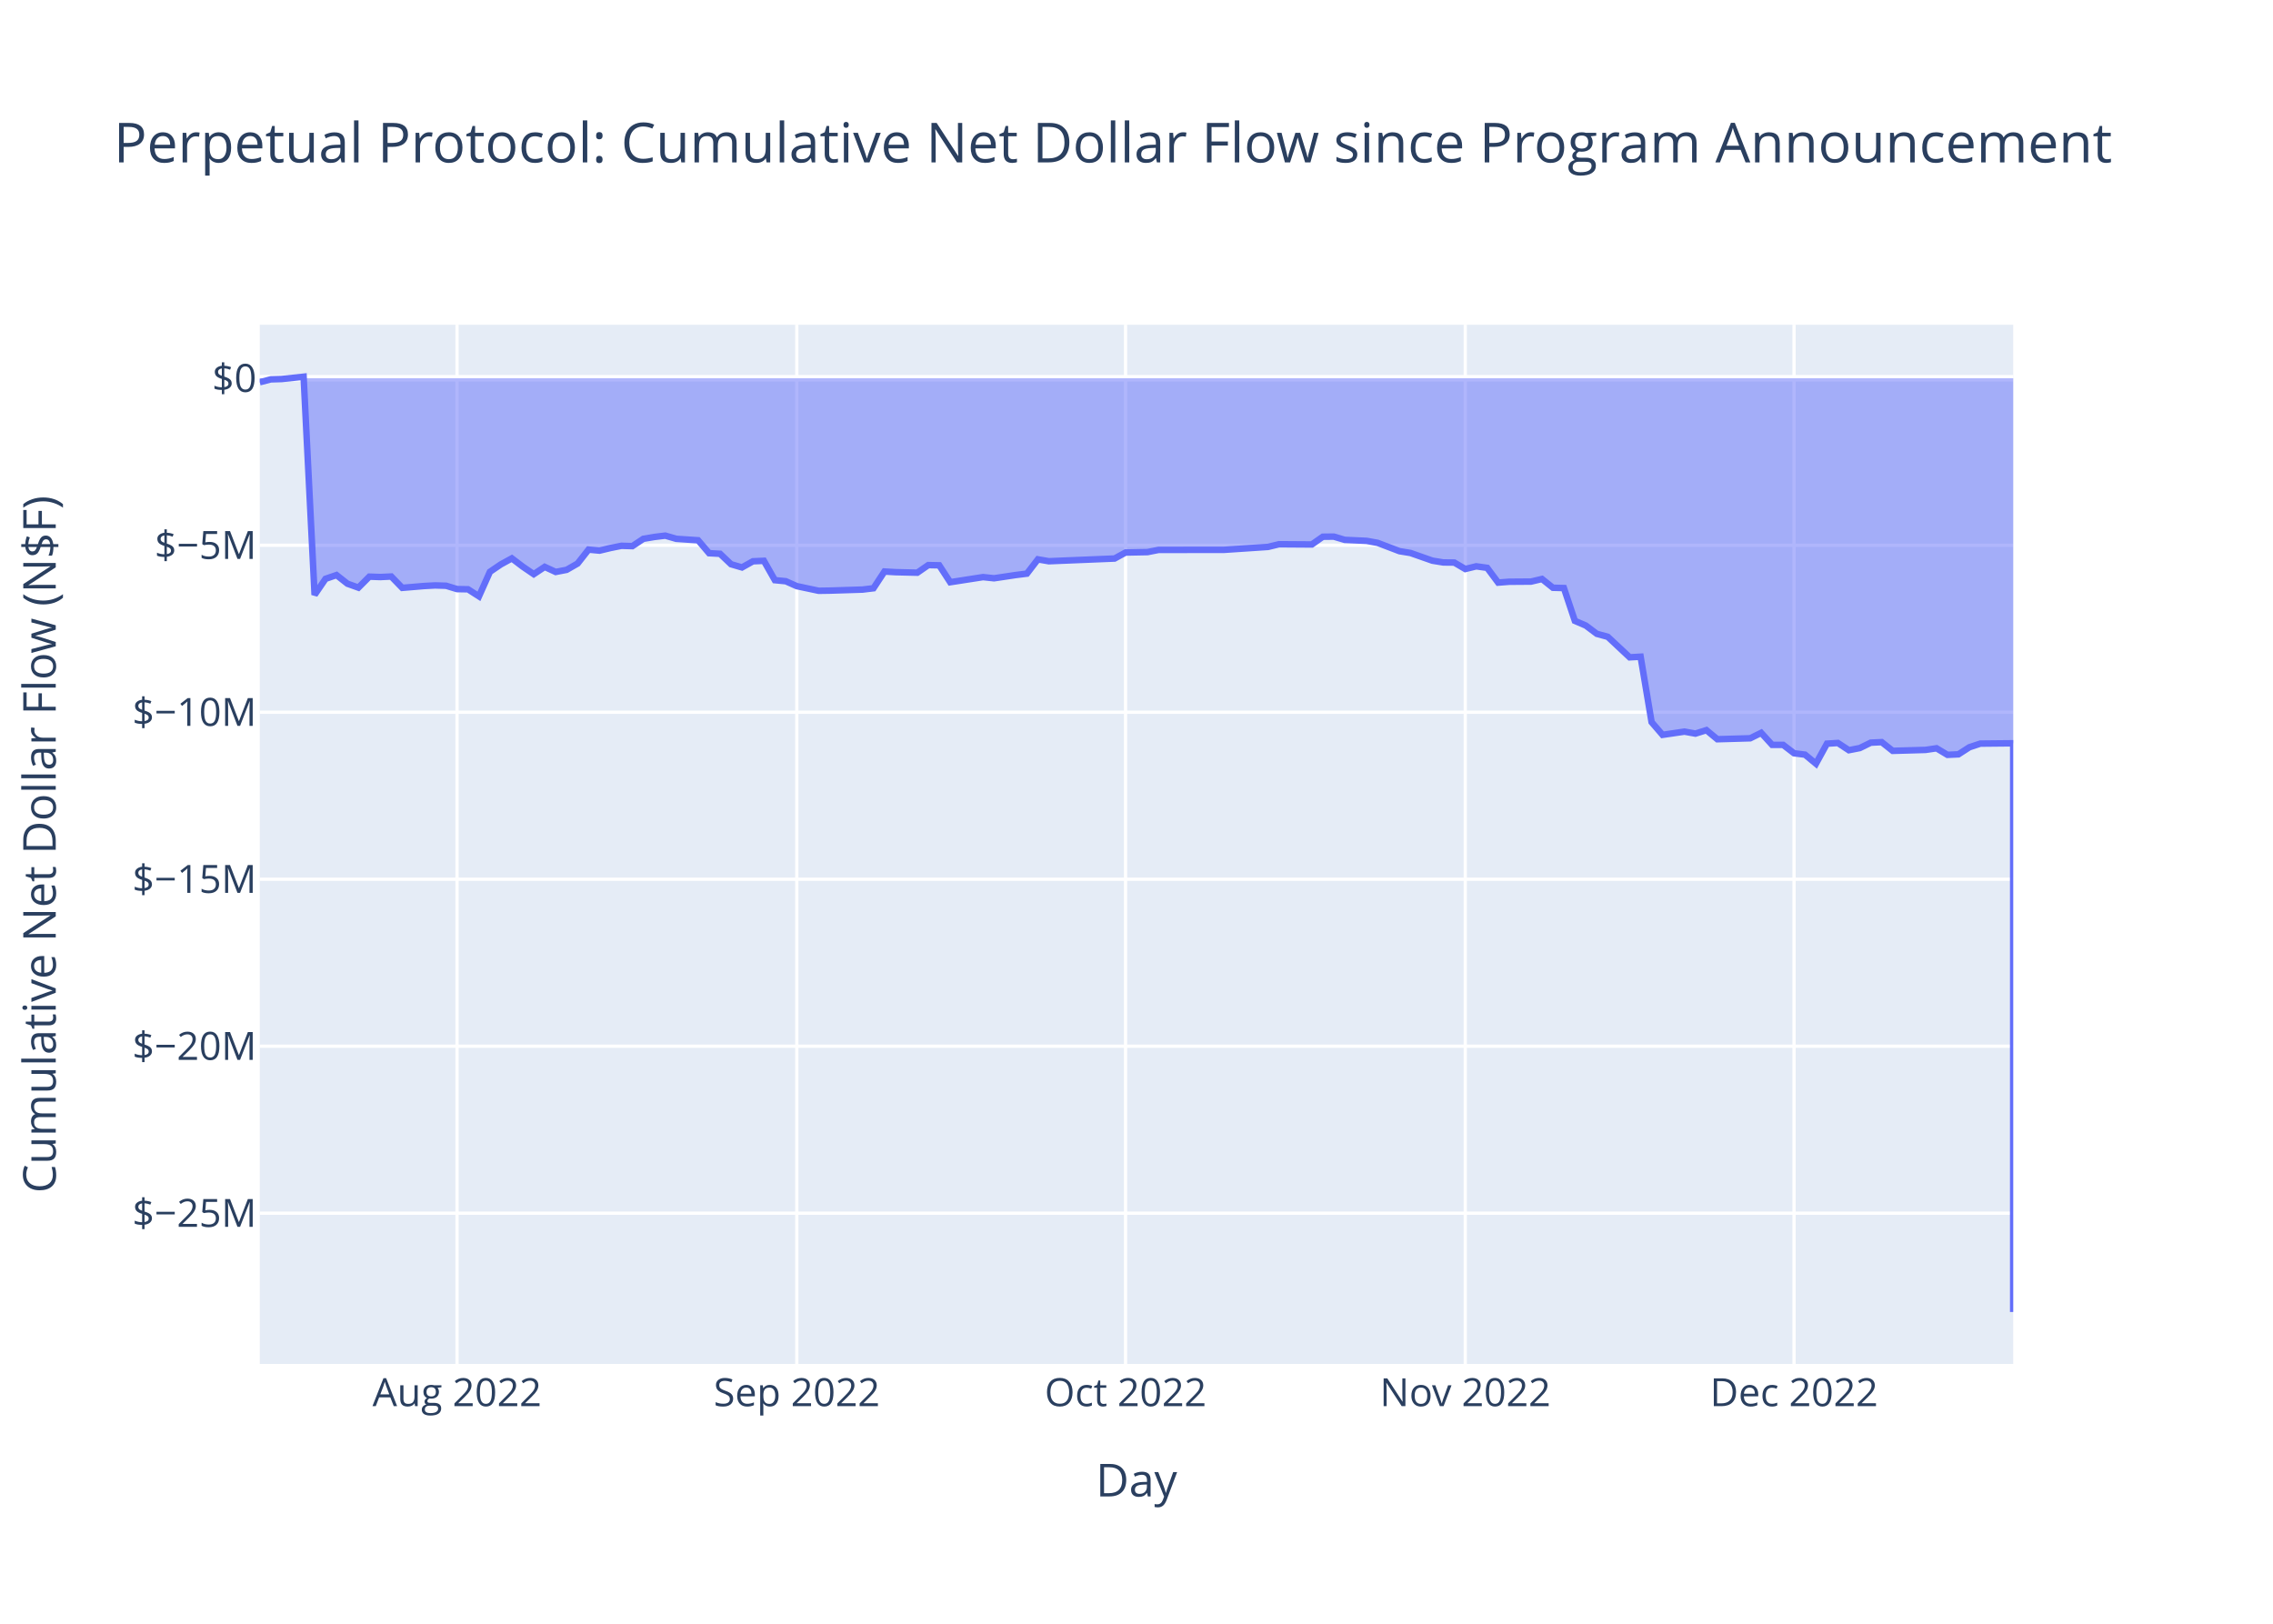
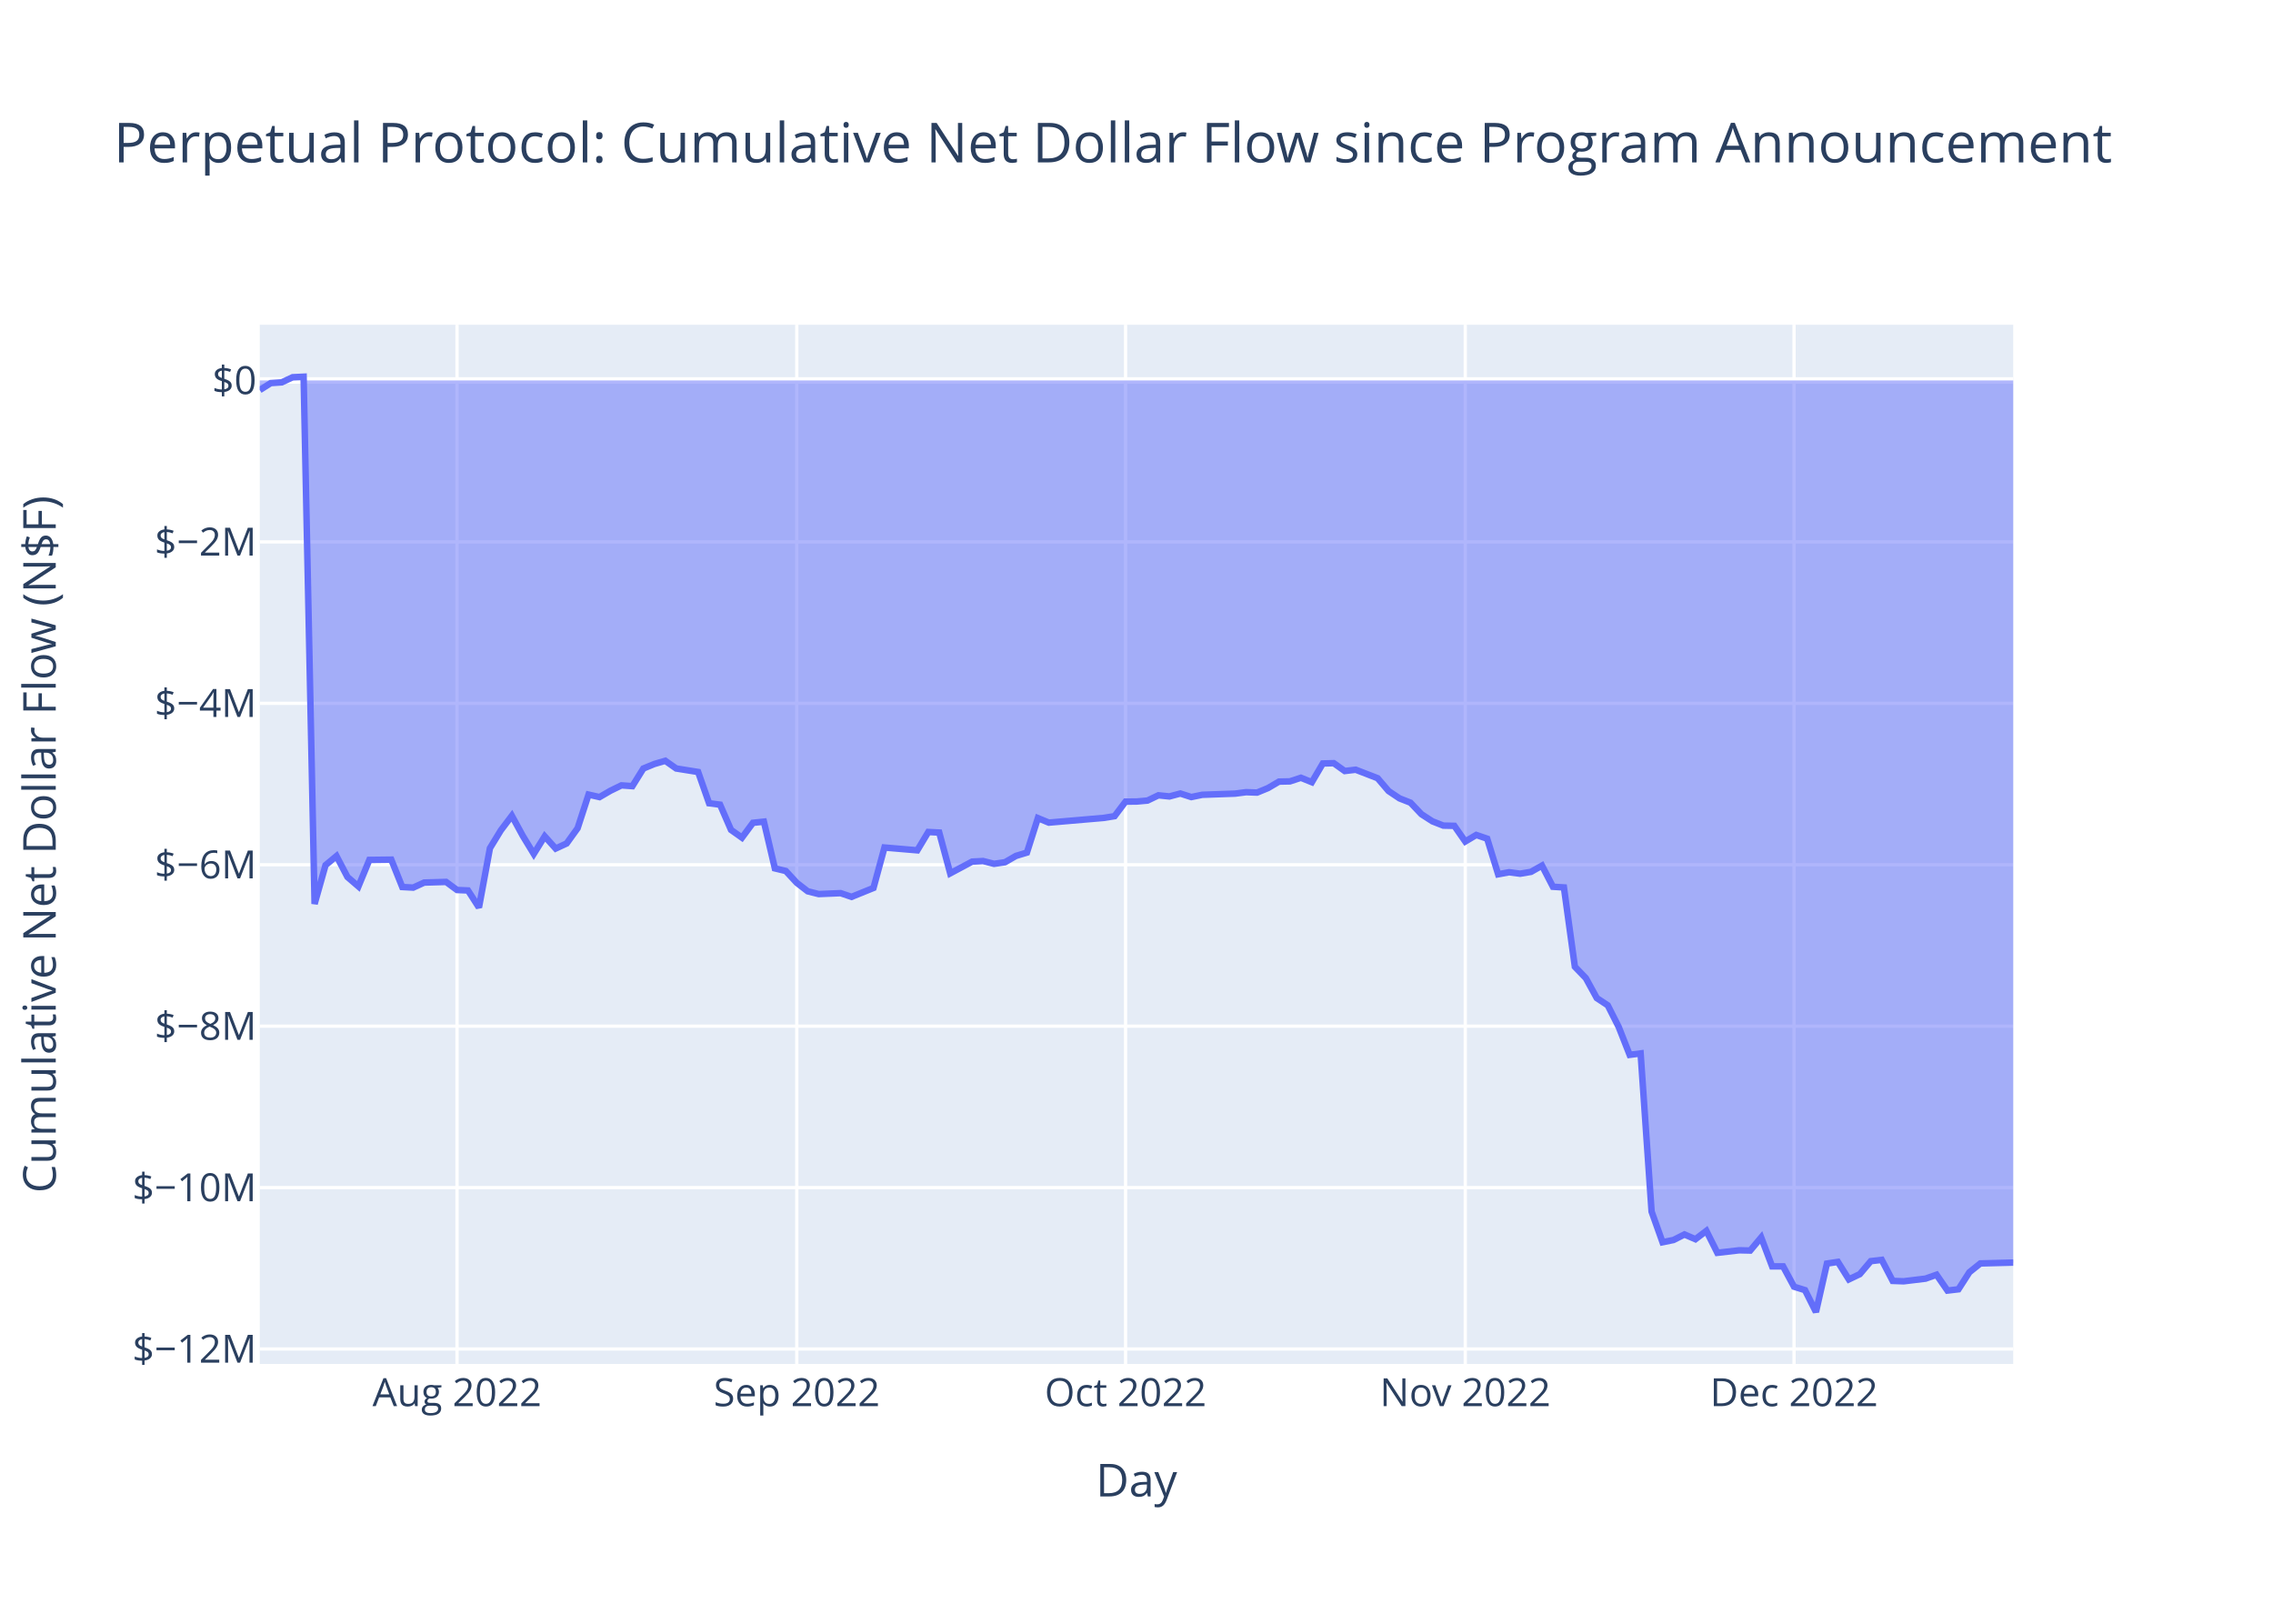
<svg xmlns="http://www.w3.org/2000/svg" class="main-svg" width="700" height="500" style="" viewBox="0 0 700 500">
  <rect x="0" y="0" width="700" height="500" style="fill: rgb(255, 255, 255); fill-opacity: 1;" />
-   <defs id="defs-be9909">
+   <defs id="defs-41afcf">
    <g class="clips">
-       <clipPath id="clipbe9909xyplot" class="plotclip">
+       <clipPath id="clip41afcfxyplot" class="plotclip">
        <rect width="540" height="320" />
      </clipPath>
-       <clipPath class="axesclip" id="clipbe9909x">
+       <clipPath class="axesclip" id="clip41afcfx">
        <rect x="80" y="0" width="540" height="500" />
      </clipPath>
-       <clipPath class="axesclip" id="clipbe9909y">
+       <clipPath class="axesclip" id="clip41afcfy">
        <rect x="0" y="100" width="700" height="320" />
      </clipPath>
-       <clipPath class="axesclip" id="clipbe9909xy">
+       <clipPath class="axesclip" id="clip41afcfxy">
        <rect x="80" y="100" width="540" height="320" />
      </clipPath>
    </g>
    <g class="gradients" />
    <g class="patterns" />
  </defs>
  <g class="bglayer">
    <rect class="bg" x="80" y="100" width="540" height="320" style="fill: rgb(229, 236, 246); fill-opacity: 1; stroke-width: 0;" />
  </g>
  <g class="layer-below">
    <g class="imagelayer" />
    <g class="shapelayer" />
  </g>
  <g class="cartesianlayer">
    <g class="subplot xy">
      <g class="layer-subplot">
        <g class="shapelayer" />
        <g class="imagelayer" />
      </g>
      <g class="minor-gridlayer">
        <g class="x" />
        <g class="y" />
      </g>
      <g class="gridlayer">
        <g class="x">
          <path class="xgrid crisp" transform="translate(140.75,0)" d="M0,100v320" style="stroke: rgb(255, 255, 255); stroke-opacity: 1; stroke-width: 1px;" />
          <path class="xgrid crisp" transform="translate(245.38,0)" d="M0,100v320" style="stroke: rgb(255, 255, 255); stroke-opacity: 1; stroke-width: 1px;" />
          <path class="xgrid crisp" transform="translate(346.63,0)" d="M0,100v320" style="stroke: rgb(255, 255, 255); stroke-opacity: 1; stroke-width: 1px;" />
          <path class="xgrid crisp" transform="translate(451.25,0)" d="M0,100v320" style="stroke: rgb(255, 255, 255); stroke-opacity: 1; stroke-width: 1px;" />
          <path class="xgrid crisp" transform="translate(552.5,0)" d="M0,100v320" style="stroke: rgb(255, 255, 255); stroke-opacity: 1; stroke-width: 1px;" />
        </g>
        <g class="y">
-           <path class="ygrid crisp" transform="translate(0,373.58)" d="M80,0h540" style="stroke: rgb(255, 255, 255); stroke-opacity: 1; stroke-width: 1px;" />
-           <path class="ygrid crisp" transform="translate(0,322.16)" d="M80,0h540" style="stroke: rgb(255, 255, 255); stroke-opacity: 1; stroke-width: 1px;" />
-           <path class="ygrid crisp" transform="translate(0,270.74)" d="M80,0h540" style="stroke: rgb(255, 255, 255); stroke-opacity: 1; stroke-width: 1px;" />
-           <path class="ygrid crisp" transform="translate(0,219.32)" d="M80,0h540" style="stroke: rgb(255, 255, 255); stroke-opacity: 1; stroke-width: 1px;" />
-           <path class="ygrid crisp" transform="translate(0,167.9)" d="M80,0h540" style="stroke: rgb(255, 255, 255); stroke-opacity: 1; stroke-width: 1px;" />
+           <path class="ygrid crisp" transform="translate(0,415.4)" d="M80,0h540" style="stroke: rgb(255, 255, 255); stroke-opacity: 1; stroke-width: 1px;" />
+           <path class="ygrid crisp" transform="translate(0,365.7)" d="M80,0h540" style="stroke: rgb(255, 255, 255); stroke-opacity: 1; stroke-width: 1px;" />
+           <path class="ygrid crisp" transform="translate(0,315.99)" d="M80,0h540" style="stroke: rgb(255, 255, 255); stroke-opacity: 1; stroke-width: 1px;" />
+           <path class="ygrid crisp" transform="translate(0,266.28)" d="M80,0h540" style="stroke: rgb(255, 255, 255); stroke-opacity: 1; stroke-width: 1px;" />
+           <path class="ygrid crisp" transform="translate(0,216.57)" d="M80,0h540" style="stroke: rgb(255, 255, 255); stroke-opacity: 1; stroke-width: 1px;" />
+           <path class="ygrid crisp" transform="translate(0,166.87)" d="M80,0h540" style="stroke: rgb(255, 255, 255); stroke-opacity: 1; stroke-width: 1px;" />
        </g>
      </g>
      <g class="zerolinelayer">
-         <path class="yzl zl crisp" transform="translate(0,116.48)" d="M80,0h540" style="stroke: rgb(255, 255, 255); stroke-opacity: 1; stroke-width: 2px;" />
+         <path class="yzl zl crisp" transform="translate(0,117.16)" d="M80,0h540" style="stroke: rgb(255, 255, 255); stroke-opacity: 1; stroke-width: 2px;" />
      </g>
      <path class="xlines-below" />
      <path class="ylines-below" />
      <g class="overlines-below" />
      <g class="xaxislayer-below" />
      <g class="yaxislayer-below" />
      <g class="overaxes-below" />
-       <g class="plot" transform="translate(80,100)" clip-path="url(#clipbe9909xyplot)">
+       <g class="plot" transform="translate(80,100)" clip-path="url(#clip41afcfxyplot)">
        <g class="scatterlayer mlayer">
-           <g class="trace scatter traceecbb97" style="stroke-miterlimit: 2;">
+           <g class="trace scatter trace0d7a88" style="stroke-miterlimit: 2;">
            <g class="fills">
              <g>
-                 <path class="js-fill" d="M540,16.48L0,16.48L0,17.7L3.38,16.82L6.75,16.72L13.5,16L16.88,83.18L20.25,78.24L23.63,77.08L27,79.74L30.38,80.95L33.75,77.57L37.13,77.69L40.5,77.53L43.88,81.02L50.63,80.45L54,80.27L57.38,80.37L60.75,81.4L64.13,81.46L67.5,83.63L70.88,76.08L74.25,73.79L77.63,71.94L81,74.5L84.38,76.8L87.75,74.56L91.13,76.12L94.5,75.47L97.88,73.53L101.25,69.24L104.63,69.56L108,68.75L111.38,68.07L114.75,68.17L118.13,65.92L121.5,65.35L124.88,64.94L128.25,65.92L135,66.37L138.38,70.35L141.75,70.53L145.13,73.74L148.5,74.73L151.88,72.84L155.25,72.69L158.63,78.65L162,78.98L165.38,80.49L172.13,81.92L175.5,81.87L185.63,81.55L189,81.14L192.38,75.99L195.75,76.19L202.5,76.35L205.88,74.01L209.25,74.08L212.63,79.28L222.75,77.71L226.13,78.07L232.88,77.06L236.25,76.64L239.63,72.24L243,72.82L263.25,71.99L266.63,70.14L273.38,70.01L276.75,69.34L293.63,69.31L297,69.31L310.5,68.41L313.88,67.59L324,67.66L327.38,65.28L330.75,65.24L334.13,66.24L340.88,66.55L344.25,67.16L351,69.73L354.38,70.28L361.13,72.65L364.5,73.2L367.88,73.23L371.25,75.22L374.63,74.39L378,74.86L381.38,79.4L384.75,79.14L391.5,79.09L394.88,78.29L398.25,80.99L401.63,81.08L405,91.18L408.38,92.63L411.75,95.17L415.13,96.09L421.88,102.41L425.25,102.22L428.63,122.37L432,126.28L438.75,125.29L442.13,125.9L445.5,124.83L448.88,127.63L459,127.34L462.38,125.67L465.75,129.36L469.13,129.36L472.5,131.95L475.88,132.38L479.25,135.17L482.63,129L486,128.79L489.38,131.01L492.75,130.35L496.13,128.69L499.5,128.53L502.88,131.21L513,130.92L516.38,130.42L519.75,132.44L523.13,132.28L526.5,130.1L529.88,128.98L540,128.88L540,304" style="fill: rgb(99, 110, 250); fill-opacity: 0.5; stroke-width: 0;" />
+                 <path class="js-fill" d="M540,17.16L0,17.16L0,20.11L3.38,17.97L6.75,17.74L10.13,16.16L13.5,16L16.88,178.35L20.25,166.41L23.63,163.61L27,170.05L30.38,172.96L33.75,164.79L40.5,164.71L43.88,173.14L47.25,173.32L50.63,171.77L57.38,171.57L60.75,174.06L64.13,174.2L67.5,179.44L70.88,161.19L74.25,155.67L77.63,151.2L81,157.39L84.38,162.94L87.75,157.53L91.13,161.29L94.5,159.73L97.88,155.04L101.25,144.68L104.63,145.45L108,143.49L111.38,141.84L114.75,142.08L118.13,136.65L121.5,135.26L124.88,134.27L128.25,136.64L135,137.72L138.38,147.35L141.75,147.78L145.13,155.55L148.5,157.94L151.88,153.37L155.25,153.01L158.63,167.4L162,168.21L165.38,171.85L168.75,174.46L172.13,175.31L178.88,175.03L182.25,176.17L189,173.43L192.38,160.98L202.5,161.84L205.88,156.2L209.25,156.37L212.63,168.93L219.38,165.32L222.75,165.14L226.13,166L229.5,165.51L232.88,163.56L236.25,162.54L239.63,151.92L243,153.31L259.88,151.86L263.25,151.32L266.63,146.84L270,146.82L273.38,146.52L276.75,144.9L280.13,145.25L283.5,144.35L286.88,145.44L290.25,144.74L300.38,144.38L303.75,143.94L307.13,144.06L310.5,142.67L313.88,140.68L317.25,140.61L320.63,139.5L324,140.86L327.38,135.1L330.75,135.01L334.13,137.42L337.5,137.02L344.25,139.63L347.63,143.58L351,145.84L354.38,147.17L357.75,150.72L361.13,152.91L364.5,154.23L367.88,154.3L371.25,159.13L374.63,157.11L378,158.26L381.38,169.22L384.75,168.59L388.13,169.04L391.5,168.47L394.88,166.55L398.25,173.06L401.63,173.27L405,197.69L408.38,201.19L411.75,207.34L415.13,209.57L418.5,216.23L421.88,224.82L425.25,224.38L428.63,273.08L432,282.52L435.38,281.83L438.75,280.13L442.13,281.59L445.5,279.02L448.88,285.78L455.63,285L459,285.08L462.38,281.05L465.75,289.95L469.13,289.96L472.5,296.22L475.88,297.27L479.25,304L482.63,289.09L486,288.58L489.38,293.96L492.75,292.35L496.13,288.35L499.5,287.95L502.88,294.43L506.25,294.55L513,293.73L516.38,292.53L519.75,297.41L523.13,297.01L526.5,291.76L529.88,289.05L540,288.79" style="fill: rgb(99, 110, 250); fill-opacity: 0.5; stroke-width: 0;" />
              </g>
            </g>
            <g class="errorbars" />
            <g class="lines">
-               <path class="js-line" d="M0,17.7L3.38,16.82L6.75,16.72L13.5,16L16.88,83.18L20.25,78.24L23.63,77.08L27,79.74L30.38,80.95L33.75,77.57L37.13,77.69L40.5,77.53L43.88,81.02L50.63,80.45L54,80.27L57.38,80.37L60.75,81.4L64.13,81.46L67.5,83.63L70.88,76.08L74.25,73.79L77.63,71.94L81,74.5L84.38,76.8L87.75,74.56L91.13,76.12L94.5,75.47L97.88,73.53L101.25,69.24L104.63,69.56L108,68.75L111.38,68.07L114.75,68.17L118.13,65.92L121.5,65.35L124.88,64.94L128.25,65.92L135,66.37L138.38,70.35L141.75,70.53L145.13,73.74L148.5,74.73L151.88,72.84L155.25,72.69L158.63,78.65L162,78.98L165.38,80.49L172.13,81.92L175.5,81.87L185.63,81.55L189,81.14L192.38,75.99L195.75,76.19L202.5,76.35L205.88,74.01L209.25,74.08L212.63,79.28L222.75,77.71L226.13,78.07L232.88,77.06L236.25,76.64L239.63,72.24L243,72.82L263.25,71.99L266.63,70.14L273.38,70.01L276.75,69.34L293.63,69.31L297,69.31L310.5,68.41L313.88,67.59L324,67.66L327.38,65.28L330.75,65.24L334.13,66.24L340.88,66.55L344.25,67.16L351,69.73L354.38,70.28L361.13,72.65L364.5,73.2L367.88,73.23L371.25,75.22L374.63,74.39L378,74.86L381.38,79.4L384.75,79.14L391.5,79.09L394.88,78.29L398.25,80.99L401.63,81.08L405,91.18L408.38,92.63L411.75,95.17L415.13,96.09L421.88,102.41L425.25,102.22L428.63,122.37L432,126.28L438.75,125.29L442.13,125.9L445.5,124.83L448.88,127.63L459,127.34L462.38,125.67L465.75,129.36L469.13,129.36L472.5,131.95L475.88,132.38L479.25,135.17L482.63,129L486,128.79L489.38,131.01L492.75,130.35L496.13,128.69L499.5,128.53L502.88,131.21L513,130.92L516.38,130.42L519.75,132.44L523.13,132.28L526.5,130.1L529.88,128.98L540,128.88L540,304" style="vector-effect: non-scaling-stroke; fill: none; stroke: rgb(99, 110, 250); stroke-opacity: 1; stroke-width: 2px; opacity: 1;" />
+               <path class="js-line" d="M0,20.11L3.38,17.97L6.75,17.74L10.13,16.16L13.5,16L16.88,178.35L20.25,166.41L23.63,163.61L27,170.05L30.38,172.96L33.75,164.79L40.5,164.71L43.88,173.14L47.25,173.32L50.63,171.77L57.38,171.57L60.75,174.06L64.13,174.2L67.5,179.44L70.88,161.19L74.25,155.67L77.63,151.2L81,157.39L84.38,162.94L87.75,157.53L91.13,161.29L94.5,159.73L97.88,155.04L101.25,144.68L104.63,145.45L108,143.49L111.38,141.84L114.75,142.08L118.13,136.65L121.5,135.26L124.88,134.27L128.25,136.64L135,137.72L138.38,147.35L141.75,147.78L145.13,155.55L148.5,157.94L151.88,153.37L155.25,153.01L158.63,167.4L162,168.21L165.38,171.85L168.75,174.46L172.13,175.31L178.88,175.03L182.25,176.17L189,173.43L192.38,160.98L202.5,161.84L205.88,156.2L209.25,156.37L212.63,168.93L219.38,165.32L222.75,165.14L226.13,166L229.5,165.51L232.88,163.56L236.25,162.54L239.63,151.92L243,153.31L259.88,151.86L263.25,151.32L266.63,146.84L270,146.82L273.38,146.52L276.75,144.9L280.13,145.25L283.5,144.35L286.88,145.44L290.25,144.74L300.38,144.38L303.75,143.94L307.13,144.06L310.5,142.67L313.88,140.68L317.25,140.61L320.63,139.5L324,140.86L327.38,135.1L330.75,135.01L334.13,137.42L337.5,137.02L344.25,139.63L347.63,143.58L351,145.84L354.38,147.17L357.75,150.72L361.13,152.91L364.5,154.23L367.88,154.3L371.25,159.13L374.63,157.11L378,158.26L381.38,169.22L384.75,168.59L388.13,169.04L391.5,168.47L394.88,166.55L398.25,173.06L401.63,173.27L405,197.69L408.38,201.19L411.75,207.34L415.13,209.57L418.5,216.23L421.88,224.82L425.25,224.38L428.63,273.08L432,282.52L435.38,281.83L438.75,280.13L442.13,281.59L445.5,279.02L448.88,285.78L455.63,285L459,285.08L462.38,281.05L465.75,289.95L469.13,289.96L472.5,296.22L475.88,297.27L479.25,304L482.63,289.09L486,288.58L489.38,293.96L492.75,292.35L496.13,288.35L499.5,287.95L502.88,294.43L506.25,294.55L513,293.73L516.38,292.53L519.75,297.41L523.13,297.01L526.5,291.76L529.88,289.05L540,288.79" style="vector-effect: non-scaling-stroke; fill: none; stroke: rgb(99, 110, 250); stroke-opacity: 1; stroke-width: 2px; opacity: 1;" />
            </g>
            <g class="points" />
            <g class="text" />
          </g>
        </g>
      </g>
      <g class="overplot" />
      <path class="xlines-above crisp" d="M0,0" style="fill: none;" />
      <path class="ylines-above crisp" d="M0,0" style="fill: none;" />
      <g class="overlines-above" />
      <g class="xaxislayer-above">
        <g class="xtick">
          <text text-anchor="middle" x="0" y="433" transform="translate(140.75,0)" style="font-family: 'Open Sans', verdana, arial, sans-serif; font-size: 12px; fill: rgb(42, 63, 95); fill-opacity: 1; white-space: pre; opacity: 1;">Aug 2022</text>
        </g>
        <g class="xtick">
          <text text-anchor="middle" x="0" y="433" style="font-family: 'Open Sans', verdana, arial, sans-serif; font-size: 12px; fill: rgb(42, 63, 95); fill-opacity: 1; white-space: pre; opacity: 1;" transform="translate(245.38,0)">Sep 2022</text>
        </g>
        <g class="xtick">
          <text text-anchor="middle" x="0" y="433" style="font-family: 'Open Sans', verdana, arial, sans-serif; font-size: 12px; fill: rgb(42, 63, 95); fill-opacity: 1; white-space: pre; opacity: 1;" transform="translate(346.63,0)">Oct 2022</text>
        </g>
        <g class="xtick">
          <text text-anchor="middle" x="0" y="433" style="font-family: 'Open Sans', verdana, arial, sans-serif; font-size: 12px; fill: rgb(42, 63, 95); fill-opacity: 1; white-space: pre; opacity: 1;" transform="translate(451.25,0)">Nov 2022</text>
        </g>
        <g class="xtick">
          <text text-anchor="middle" x="0" y="433" style="font-family: 'Open Sans', verdana, arial, sans-serif; font-size: 12px; fill: rgb(42, 63, 95); fill-opacity: 1; white-space: pre; opacity: 1;" transform="translate(552.5,0)">Dec 2022</text>
        </g>
      </g>
      <g class="yaxislayer-above">
        <g class="ytick">
-           <text text-anchor="end" x="79" y="4.2" transform="translate(0,373.58)" style="font-family: 'Open Sans', verdana, arial, sans-serif; font-size: 12px; fill: rgb(42, 63, 95); fill-opacity: 1; white-space: pre; opacity: 1;">$−25M</text>
+           <text text-anchor="end" x="79" y="4.2" transform="translate(0,415.4)" style="font-family: 'Open Sans', verdana, arial, sans-serif; font-size: 12px; fill: rgb(42, 63, 95); fill-opacity: 1; white-space: pre; opacity: 1;">$−12M</text>
        </g>
        <g class="ytick">
-           <text text-anchor="end" x="79" y="4.2" style="font-family: 'Open Sans', verdana, arial, sans-serif; font-size: 12px; fill: rgb(42, 63, 95); fill-opacity: 1; white-space: pre; opacity: 1;" transform="translate(0,322.16)">$−20M</text>
+           <text text-anchor="end" x="79" y="4.2" style="font-family: 'Open Sans', verdana, arial, sans-serif; font-size: 12px; fill: rgb(42, 63, 95); fill-opacity: 1; white-space: pre; opacity: 1;" transform="translate(0,365.7)">$−10M</text>
        </g>
        <g class="ytick">
-           <text text-anchor="end" x="79" y="4.2" style="font-family: 'Open Sans', verdana, arial, sans-serif; font-size: 12px; fill: rgb(42, 63, 95); fill-opacity: 1; white-space: pre; opacity: 1;" transform="translate(0,270.74)">$−15M</text>
+           <text text-anchor="end" x="79" y="4.2" style="font-family: 'Open Sans', verdana, arial, sans-serif; font-size: 12px; fill: rgb(42, 63, 95); fill-opacity: 1; white-space: pre; opacity: 1;" transform="translate(0,315.99)">$−8M</text>
        </g>
        <g class="ytick">
-           <text text-anchor="end" x="79" y="4.2" style="font-family: 'Open Sans', verdana, arial, sans-serif; font-size: 12px; fill: rgb(42, 63, 95); fill-opacity: 1; white-space: pre; opacity: 1;" transform="translate(0,219.32)">$−10M</text>
+           <text text-anchor="end" x="79" y="4.2" style="font-family: 'Open Sans', verdana, arial, sans-serif; font-size: 12px; fill: rgb(42, 63, 95); fill-opacity: 1; white-space: pre; opacity: 1;" transform="translate(0,266.28)">$−6M</text>
        </g>
        <g class="ytick">
-           <text text-anchor="end" x="79" y="4.2" style="font-family: 'Open Sans', verdana, arial, sans-serif; font-size: 12px; fill: rgb(42, 63, 95); fill-opacity: 1; white-space: pre; opacity: 1;" transform="translate(0,167.9)">$−5M</text>
+           <text text-anchor="end" x="79" y="4.2" style="font-family: 'Open Sans', verdana, arial, sans-serif; font-size: 12px; fill: rgb(42, 63, 95); fill-opacity: 1; white-space: pre; opacity: 1;" transform="translate(0,216.57)">$−4M</text>
        </g>
        <g class="ytick">
-           <text text-anchor="end" x="79" y="4.2" style="font-family: 'Open Sans', verdana, arial, sans-serif; font-size: 12px; fill: rgb(42, 63, 95); fill-opacity: 1; white-space: pre; opacity: 1;" transform="translate(0,116.48)">$0</text>
+           <text text-anchor="end" x="79" y="4.2" style="font-family: 'Open Sans', verdana, arial, sans-serif; font-size: 12px; fill: rgb(42, 63, 95); fill-opacity: 1; white-space: pre; opacity: 1;" transform="translate(0,166.87)">$−2M</text>
+         </g>
+         <g class="ytick">
+           <text text-anchor="end" x="79" y="4.2" style="font-family: 'Open Sans', verdana, arial, sans-serif; font-size: 12px; fill: rgb(42, 63, 95); fill-opacity: 1; white-space: pre; opacity: 1;" transform="translate(0,117.16)">$0</text>
        </g>
      </g>
      <g class="overaxes-above" />
    </g>
  </g>
  <g class="polarlayer" />
  <g class="smithlayer" />
  <g class="ternarylayer" />
  <g class="geolayer" />
  <g class="funnelarealayer" />
  <g class="pielayer" />
  <g class="iciclelayer" />
  <g class="treemaplayer" />
  <g class="sunburstlayer" />
  <g class="glimages" />
-   <defs id="topdefs-be9909">
+   <defs id="topdefs-41afcf">
    <g class="clips" />
  </defs>
  <g class="layer-above">
    <g class="imagelayer" />
    <g class="shapelayer" />
  </g>
  <g class="infolayer">
    <g class="g-gtitle">
      <text class="gtitle" x="35" y="50" text-anchor="start" dy="0em" style="font-family: 'Open Sans', verdana, arial, sans-serif; font-size: 17px; fill: rgb(42, 63, 95); opacity: 1; font-weight: normal; white-space: pre;">Perpetual Protocol: Cumulative Net Dollar Flow since Program Announcement</text>
    </g>
    <g class="g-xtitle">
      <text class="xtitle" x="350" y="460.8" text-anchor="middle" style="font-family: 'Open Sans', verdana, arial, sans-serif; font-size: 14px; fill: rgb(42, 63, 95); opacity: 1; font-weight: normal; white-space: pre;">Day</text>
    </g>
    <g class="g-ytitle">
      <text class="ytitle" transform="rotate(-90,17.16875,260)" x="17.169" y="260" text-anchor="middle" style="font-family: 'Open Sans', verdana, arial, sans-serif; font-size: 14px; fill: rgb(42, 63, 95); opacity: 1; font-weight: normal; white-space: pre;">Cumulative Net Dollar Flow (N$F)</text>
    </g>
  </g>
</svg>
